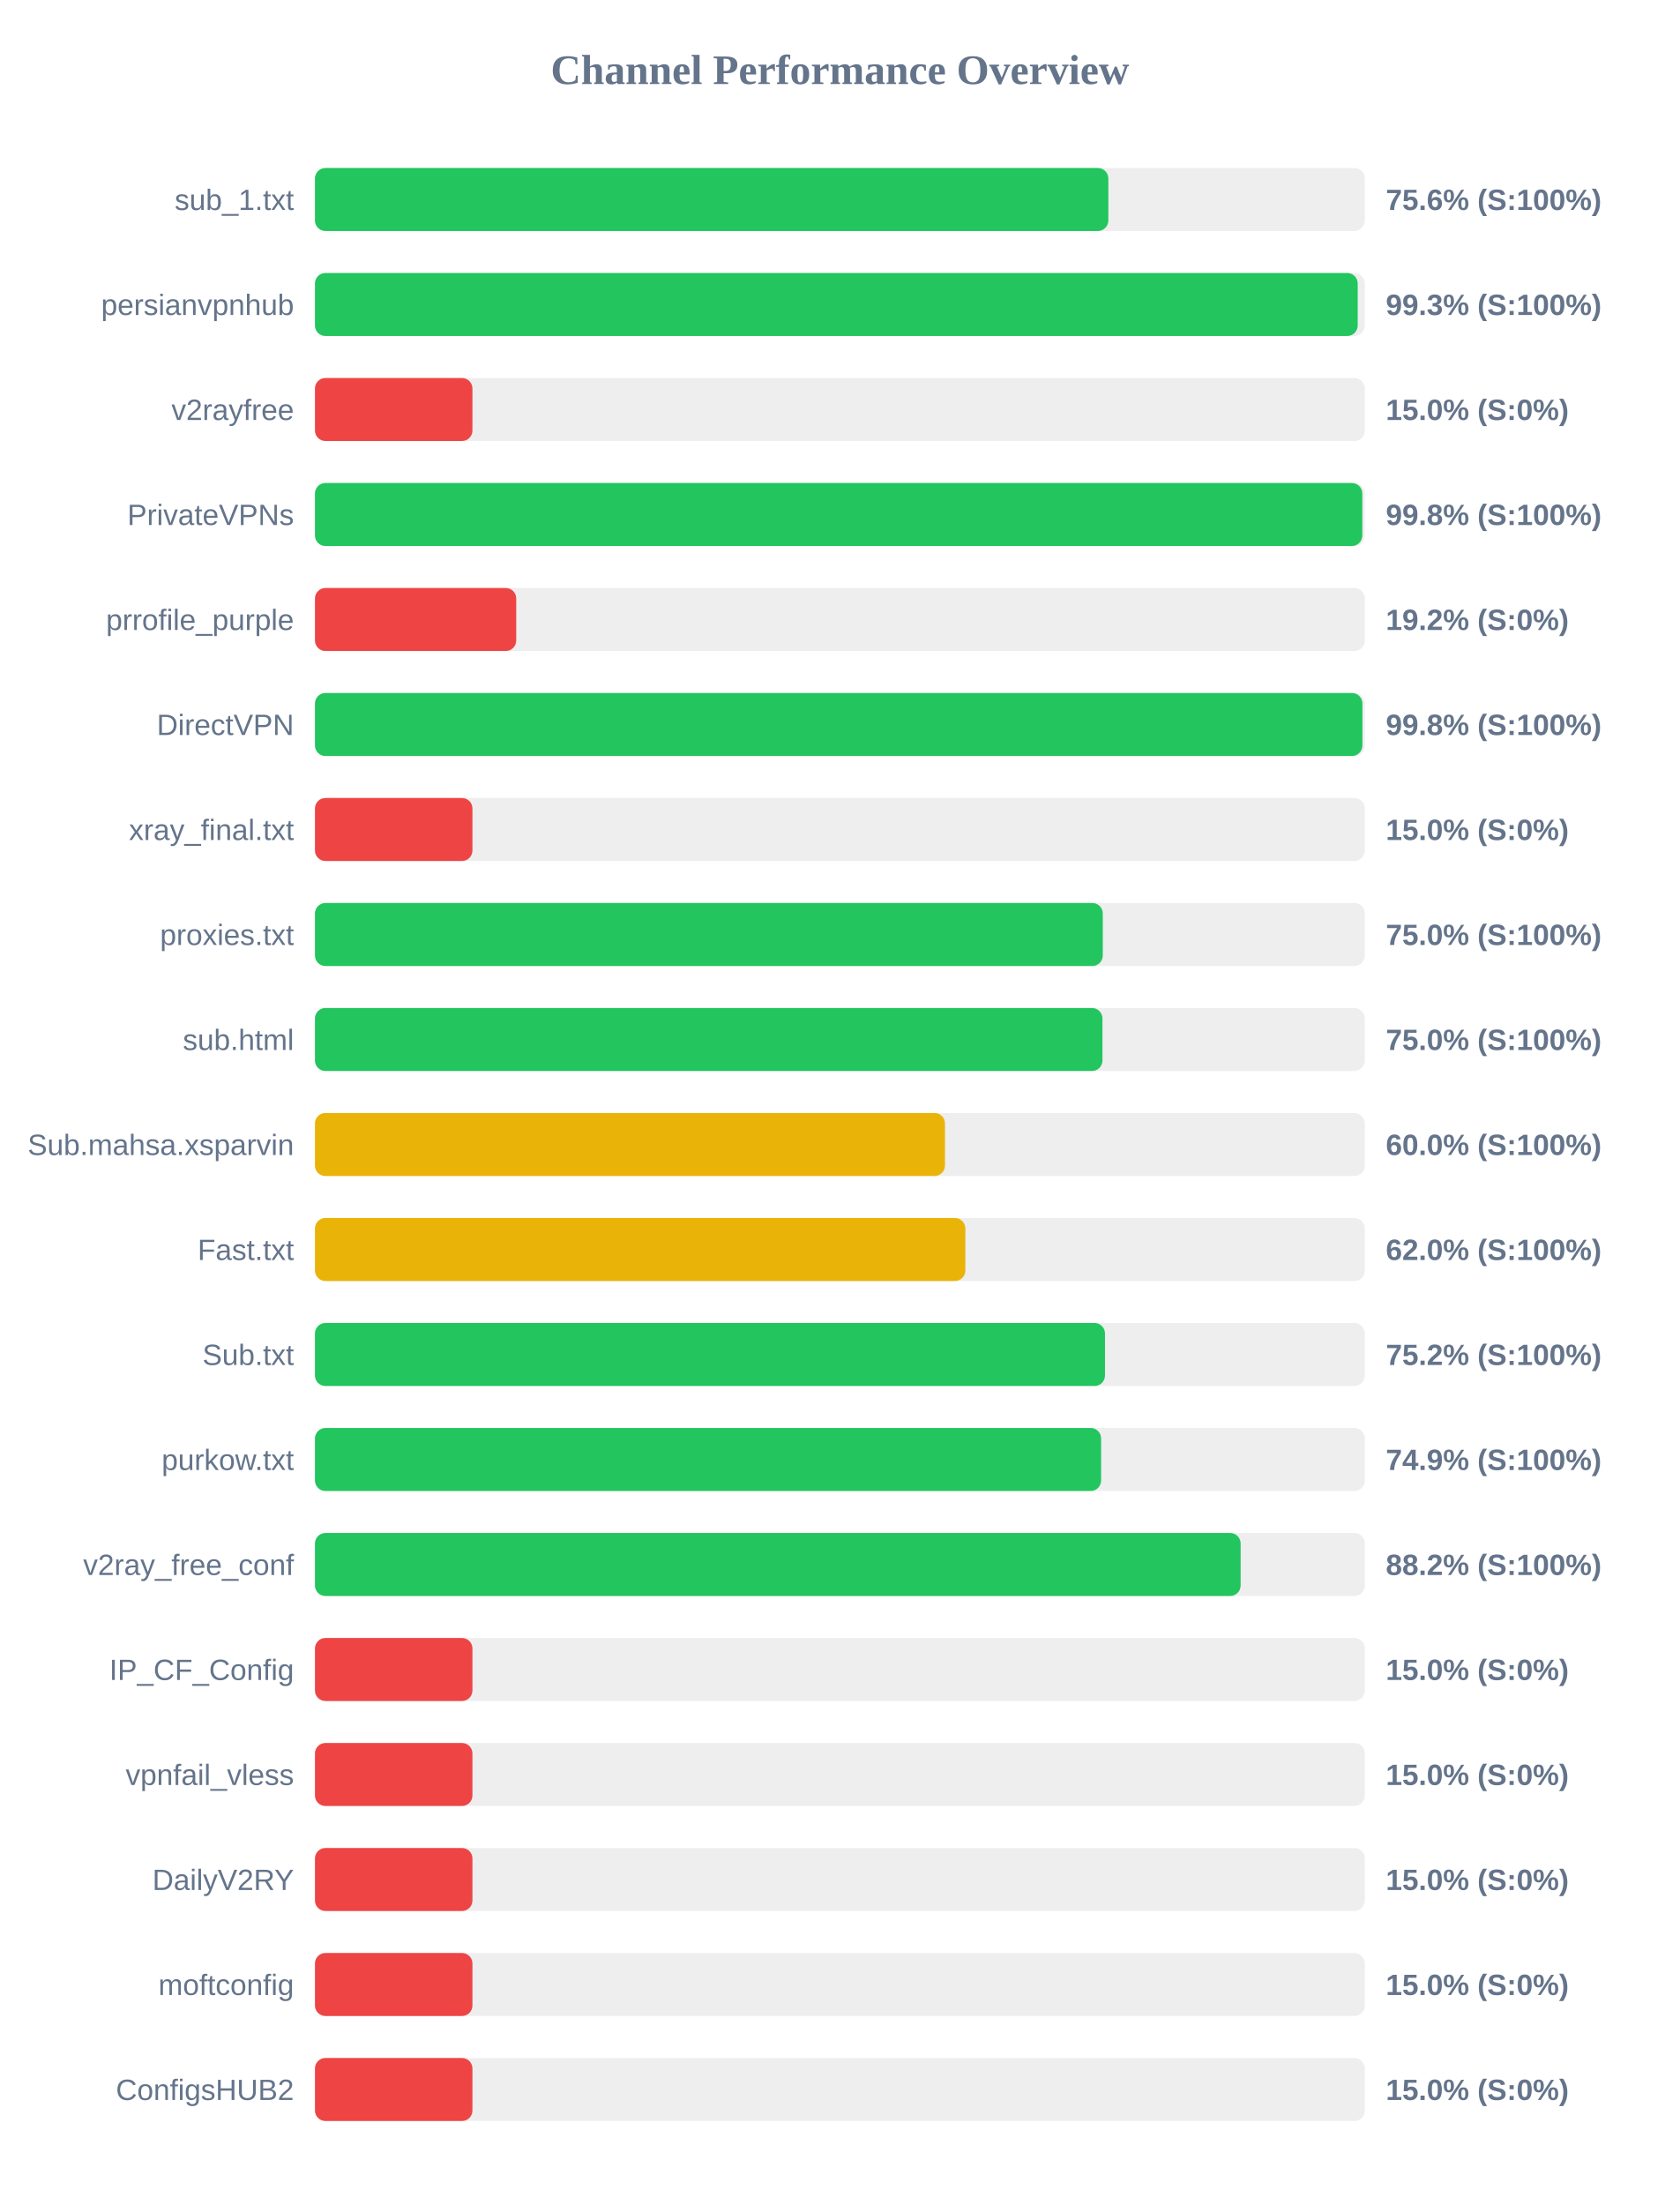
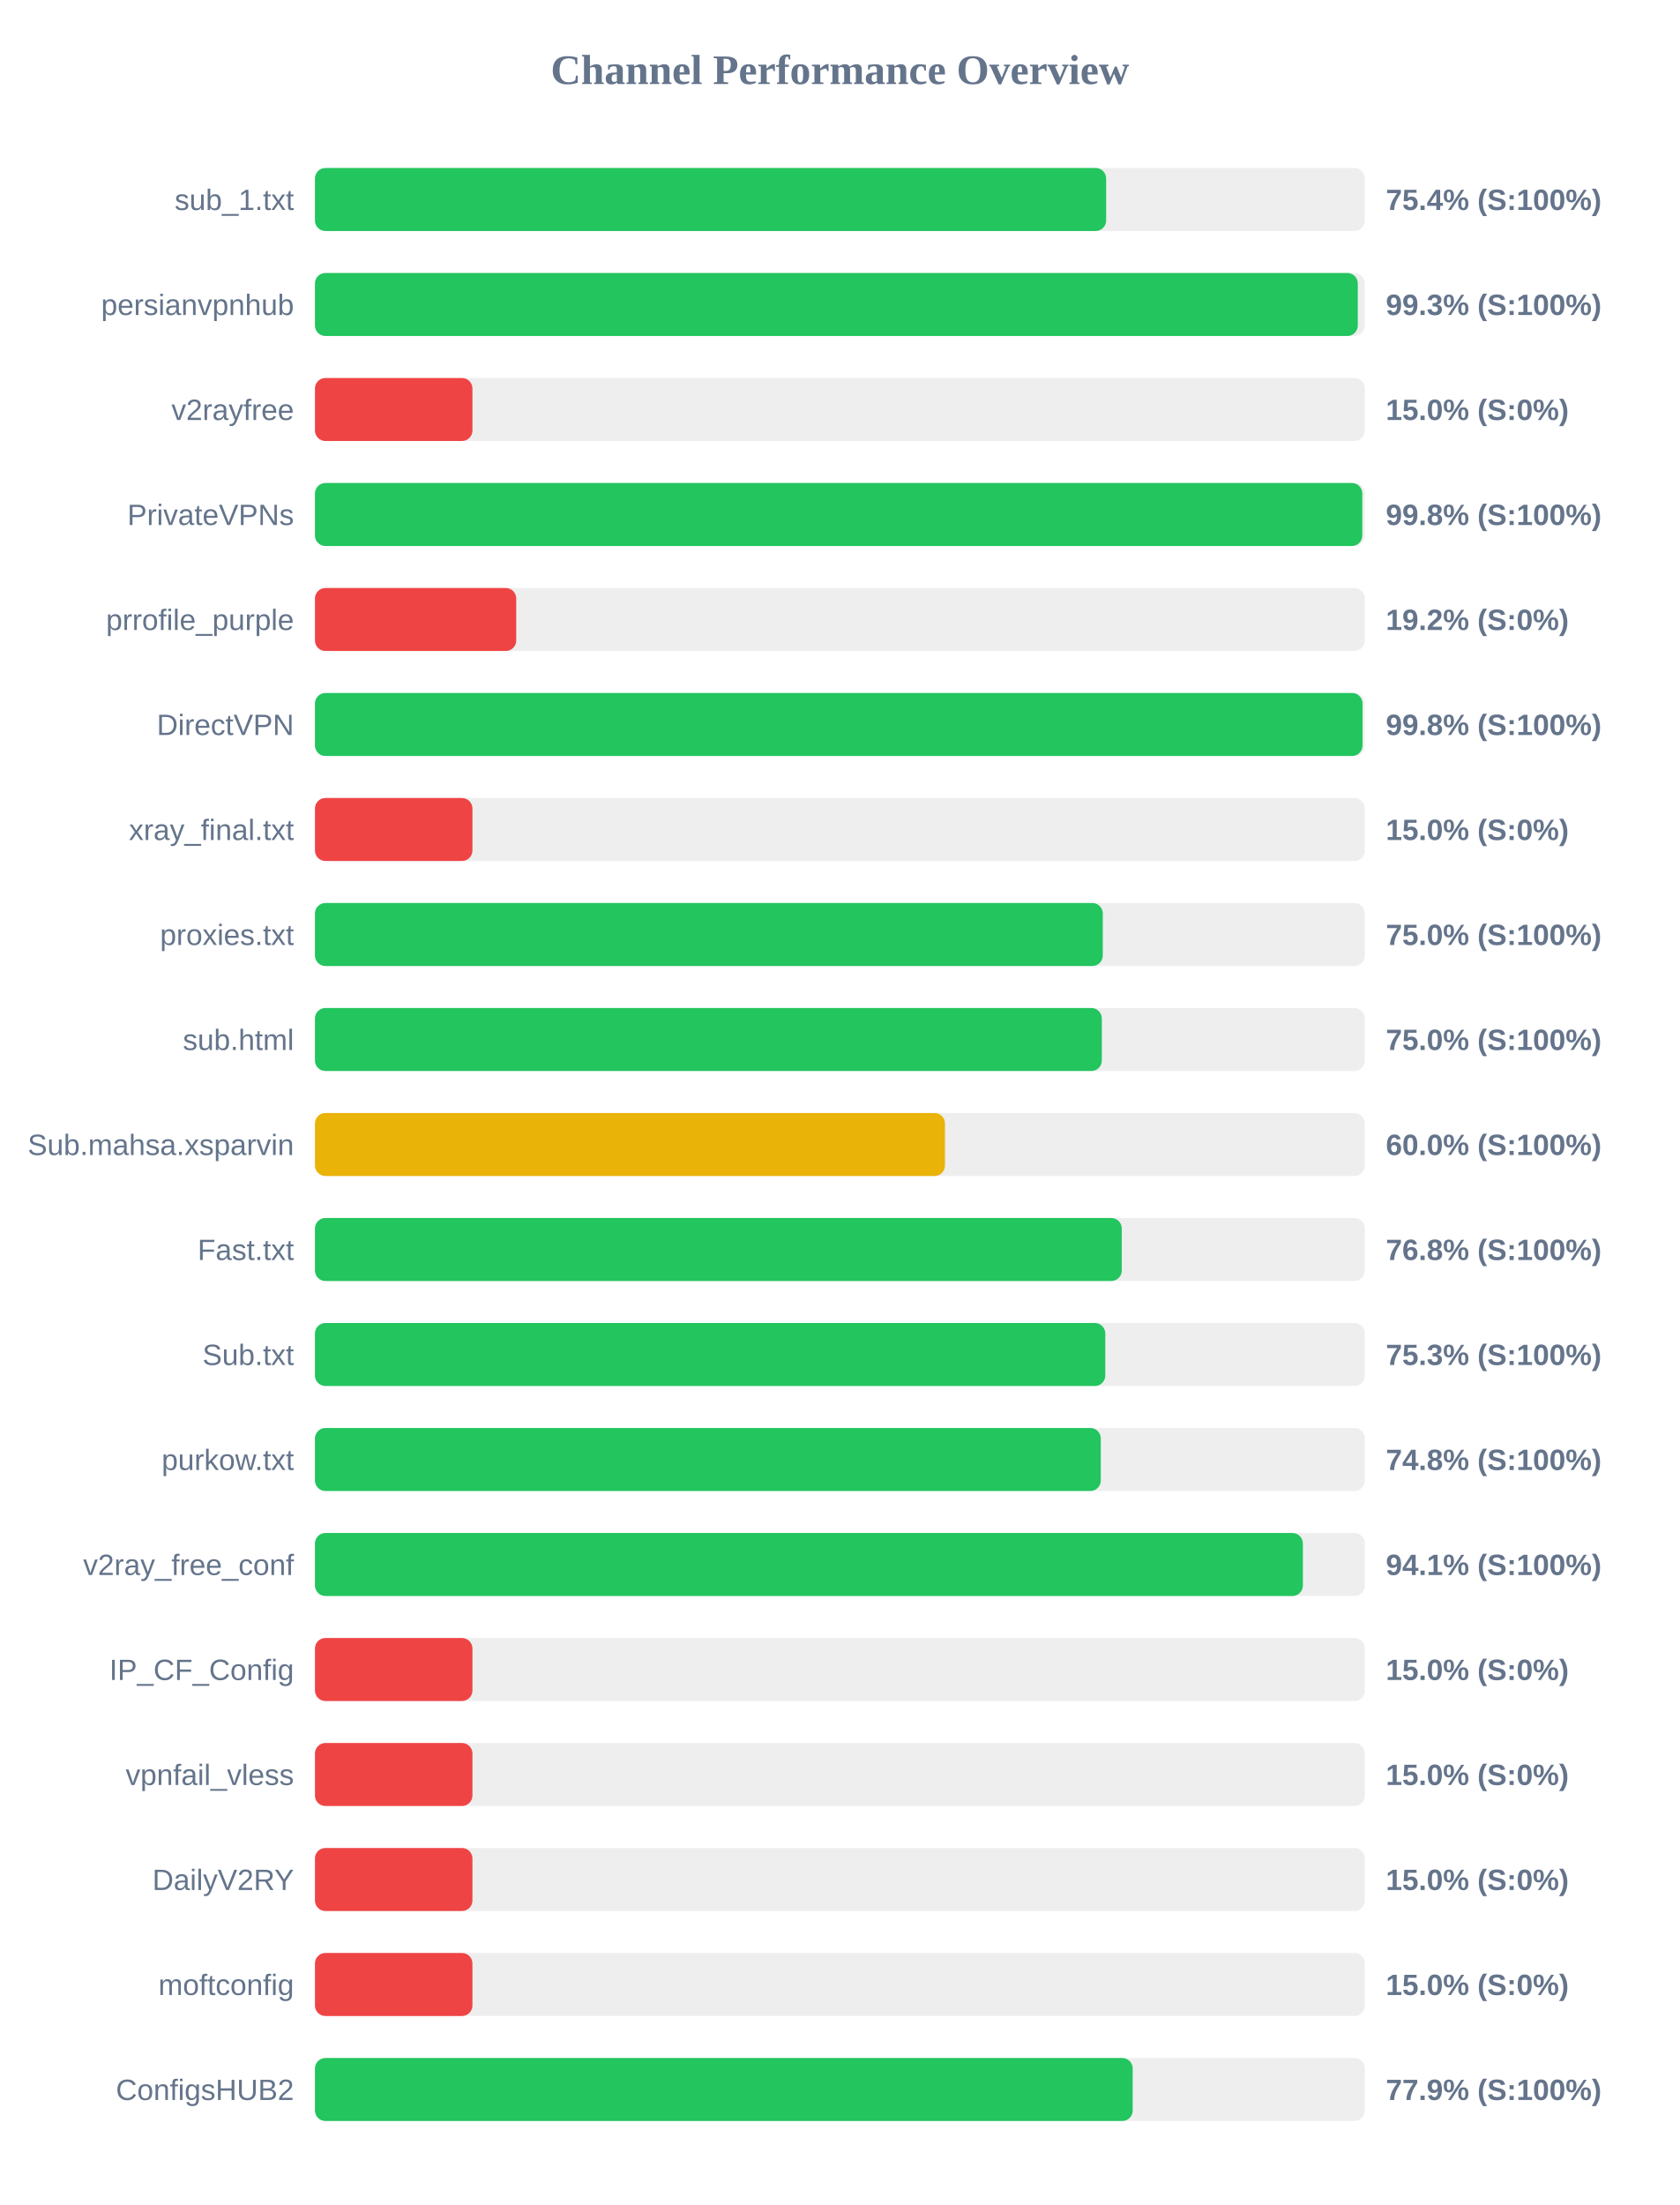
<svg xmlns="http://www.w3.org/2000/svg" width="800" height="1050" version="1.1">
  <style>
        .row { font: 14px Arial; fill: #64748b; }
        .score { font: bold 14px Arial; fill: #64748b; }
    </style>
  <text x="400" y="40" text-anchor="middle" font-size="20px" font-weight="bold" fill="#64748b">Channel Performance Overview</text>
  <rect x="150" y="80" width="500" height="30" fill="#eee" rx="5" />
-   <rect x="150" y="80" width="377.85" height="30" fill="#22c55e" rx="5" />
+   <rect x="150" y="80" width="376.8" height="30" fill="#22c55e" rx="5" />
  <text x="140" y="100" text-anchor="end" class="row">sub_1.txt</text>
-   <text x="660" y="100" text-anchor="start" class="score">75.6% (S:100%)</text>
+   <text x="660" y="100" text-anchor="start" class="score">75.4% (S:100%)</text>
  <rect x="150" y="130" width="500" height="30" fill="#eee" rx="5" />
-   <rect x="150" y="130" width="496.6" height="30" fill="#22c55e" rx="5" />
+   <rect x="150" y="130" width="496.65" height="30" fill="#22c55e" rx="5" />
  <text x="140" y="150" text-anchor="end" class="row">persianvpnhub</text>
  <text x="660" y="150" text-anchor="start" class="score">99.3% (S:100%)</text>
  <rect x="150" y="180" width="500" height="30" fill="#eee" rx="5" />
  <rect x="150" y="180" width="75.0" height="30" fill="#ef4444" rx="5" />
  <text x="140" y="200" text-anchor="end" class="row">v2rayfree</text>
  <text x="660" y="200" text-anchor="start" class="score">15.0% (S:0%)</text>
  <rect x="150" y="230" width="500" height="30" fill="#eee" rx="5" />
  <rect x="150" y="230" width="498.8" height="30" fill="#22c55e" rx="5" />
  <text x="140" y="250" text-anchor="end" class="row">PrivateVPNs</text>
  <text x="660" y="250" text-anchor="start" class="score">99.8% (S:100%)</text>
  <rect x="150" y="280" width="500" height="30" fill="#eee" rx="5" />
  <rect x="150" y="280" width="95.85" height="30" fill="#ef4444" rx="5" />
  <text x="140" y="300" text-anchor="end" class="row">prrofile_purple</text>
  <text x="660" y="300" text-anchor="start" class="score">19.2% (S:0%)</text>
  <rect x="150" y="330" width="500" height="30" fill="#eee" rx="5" />
-   <rect x="150" y="330" width="498.85" height="30" fill="#22c55e" rx="5" />
+   <rect x="150" y="330" width="498.9" height="30" fill="#22c55e" rx="5" />
  <text x="140" y="350" text-anchor="end" class="row">DirectVPN</text>
  <text x="660" y="350" text-anchor="start" class="score">99.8% (S:100%)</text>
  <rect x="150" y="380" width="500" height="30" fill="#eee" rx="5" />
  <rect x="150" y="380" width="75.0" height="30" fill="#ef4444" rx="5" />
  <text x="140" y="400" text-anchor="end" class="row">xray_final.txt</text>
  <text x="660" y="400" text-anchor="start" class="score">15.0% (S:0%)</text>
  <rect x="150" y="430" width="500" height="30" fill="#eee" rx="5" />
  <rect x="150" y="430" width="375.2" height="30" fill="#22c55e" rx="5" />
  <text x="140" y="450" text-anchor="end" class="row">proxies.txt</text>
  <text x="660" y="450" text-anchor="start" class="score">75.0% (S:100%)</text>
  <rect x="150" y="480" width="500" height="30" fill="#eee" rx="5" />
-   <rect x="150" y="480" width="375.05" height="30" fill="#22c55e" rx="5" />
+   <rect x="150" y="480" width="374.75" height="30" fill="#22c55e" rx="5" />
  <text x="140" y="500" text-anchor="end" class="row">sub.html</text>
  <text x="660" y="500" text-anchor="start" class="score">75.0% (S:100%)</text>
  <rect x="150" y="530" width="500" height="30" fill="#eee" rx="5" />
  <rect x="150" y="530" width="300.05" height="30" fill="#eab308" rx="5" />
  <text x="140" y="550" text-anchor="end" class="row">Sub.mahsa.xsparvin</text>
  <text x="660" y="550" text-anchor="start" class="score">60.0% (S:100%)</text>
  <rect x="150" y="580" width="500" height="30" fill="#eee" rx="5" />
-   <rect x="150" y="580" width="309.75" height="30" fill="#eab308" rx="5" />
+   <rect x="150" y="580" width="384.25" height="30" fill="#22c55e" rx="5" />
  <text x="140" y="600" text-anchor="end" class="row">Fast.txt</text>
-   <text x="660" y="600" text-anchor="start" class="score">62.0% (S:100%)</text>
+   <text x="660" y="600" text-anchor="start" class="score">76.8% (S:100%)</text>
  <rect x="150" y="630" width="500" height="30" fill="#eee" rx="5" />
-   <rect x="150" y="630" width="376.25" height="30" fill="#22c55e" rx="5" />
+   <rect x="150" y="630" width="376.4" height="30" fill="#22c55e" rx="5" />
  <text x="140" y="650" text-anchor="end" class="row">Sub.txt</text>
-   <text x="660" y="650" text-anchor="start" class="score">75.2% (S:100%)</text>
+   <text x="660" y="650" text-anchor="start" class="score">75.3% (S:100%)</text>
  <rect x="150" y="680" width="500" height="30" fill="#eee" rx="5" />
-   <rect x="150" y="680" width="374.4" height="30" fill="#22c55e" rx="5" />
+   <rect x="150" y="680" width="374.25" height="30" fill="#22c55e" rx="5" />
  <text x="140" y="700" text-anchor="end" class="row">purkow.txt</text>
-   <text x="660" y="700" text-anchor="start" class="score">74.9% (S:100%)</text>
+   <text x="660" y="700" text-anchor="start" class="score">74.8% (S:100%)</text>
  <rect x="150" y="730" width="500" height="30" fill="#eee" rx="5" />
-   <rect x="150" y="730" width="440.85" height="30" fill="#22c55e" rx="5" />
+   <rect x="150" y="730" width="470.5" height="30" fill="#22c55e" rx="5" />
  <text x="140" y="750" text-anchor="end" class="row">v2ray_free_conf</text>
-   <text x="660" y="750" text-anchor="start" class="score">88.2% (S:100%)</text>
+   <text x="660" y="750" text-anchor="start" class="score">94.1% (S:100%)</text>
  <rect x="150" y="780" width="500" height="30" fill="#eee" rx="5" />
  <rect x="150" y="780" width="75.0" height="30" fill="#ef4444" rx="5" />
  <text x="140" y="800" text-anchor="end" class="row">IP_CF_Config</text>
  <text x="660" y="800" text-anchor="start" class="score">15.0% (S:0%)</text>
  <rect x="150" y="830" width="500" height="30" fill="#eee" rx="5" />
  <rect x="150" y="830" width="75.0" height="30" fill="#ef4444" rx="5" />
  <text x="140" y="850" text-anchor="end" class="row">vpnfail_vless</text>
  <text x="660" y="850" text-anchor="start" class="score">15.0% (S:0%)</text>
  <rect x="150" y="880" width="500" height="30" fill="#eee" rx="5" />
  <rect x="150" y="880" width="75.0" height="30" fill="#ef4444" rx="5" />
  <text x="140" y="900" text-anchor="end" class="row">DailyV2RY</text>
  <text x="660" y="900" text-anchor="start" class="score">15.0% (S:0%)</text>
  <rect x="150" y="930" width="500" height="30" fill="#eee" rx="5" />
  <rect x="150" y="930" width="75.0" height="30" fill="#ef4444" rx="5" />
  <text x="140" y="950" text-anchor="end" class="row">moftconfig</text>
  <text x="660" y="950" text-anchor="start" class="score">15.0% (S:0%)</text>
  <rect x="150" y="980" width="500" height="30" fill="#eee" rx="5" />
-   <rect x="150" y="980" width="75.0" height="30" fill="#ef4444" rx="5" />
+   <rect x="150" y="980" width="389.45" height="30" fill="#22c55e" rx="5" />
  <text x="140" y="1000" text-anchor="end" class="row">ConfigsHUB2</text>
-   <text x="660" y="1000" text-anchor="start" class="score">15.0% (S:0%)</text>
+   <text x="660" y="1000" text-anchor="start" class="score">77.9% (S:100%)</text>
</svg>
